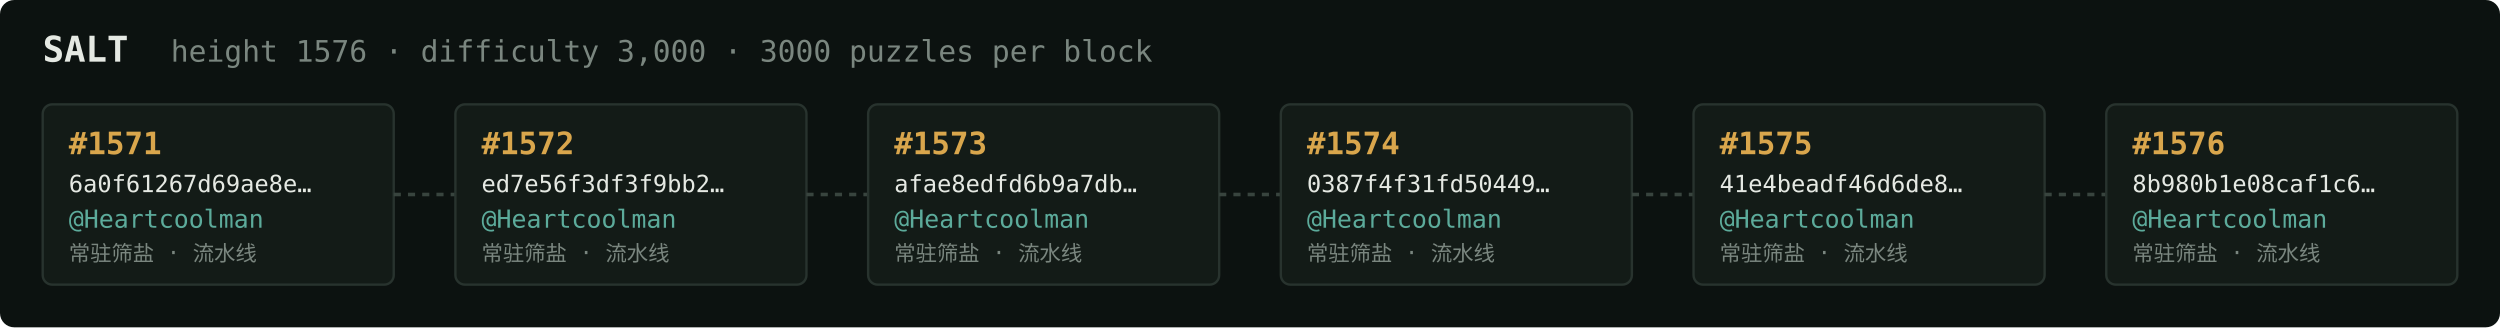
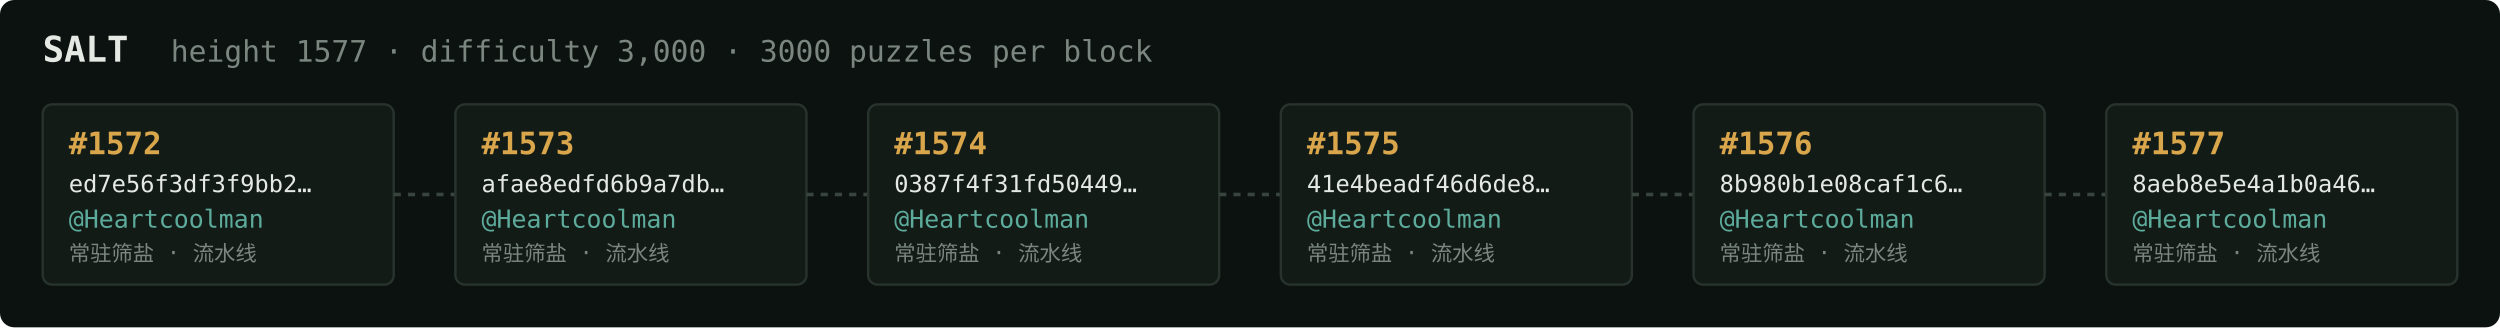
<svg xmlns="http://www.w3.org/2000/svg" width="1054" height="138" viewBox="0 0 1054 138" font-family="ui-monospace,SFMono-Regular,Menlo,monospace">
  <rect fill="#0c1210" width="1054" height="138" rx="6" />
  <text x="18" y="26" fill="#e5e9e3" font-size="15" font-weight="700">SALT</text>
-   <text x="72" y="26" fill="#7a867f" font-size="12.5">height 1576 · difficulty 3,000 · 3000 puzzles per block</text>
+   <text x="72" y="26" fill="#7a867f" font-size="12.5">height 1577 · difficulty 3,000 · 3000 puzzles per block</text>
  <rect x="18" y="44" width="148" height="76" rx="4" fill="#131b17" stroke="#28332e" stroke-width="1" />
-   <text x="29" y="65" fill="#d9a64c" font-size="13" font-weight="700">#1571</text>
-   <text x="29" y="81" fill="#e5e9e3" font-size="10">6a0f61267d69ae8e…</text>
+   <text x="29" y="65" fill="#d9a64c" font-size="13" font-weight="700">#1572</text>
+   <text x="29" y="81" fill="#e5e9e3" font-size="10">ed7e56f3df3f9bb2…</text>
  <text x="29" y="96" fill="#5cab9b" font-size="10.5">@Heartcoolman</text>
  <text x="29" y="110" fill="#7a867f" font-size="9">常驻筛盐 · 流水线</text>
  <line x1="166" y1="82.0" x2="192" y2="82.0" stroke="#38443e" stroke-width="1.5" stroke-dasharray="3 3" />
  <rect x="192" y="44" width="148" height="76" rx="4" fill="#131b17" stroke="#28332e" stroke-width="1" />
-   <text x="203" y="65" fill="#d9a64c" font-size="13" font-weight="700">#1572</text>
-   <text x="203" y="81" fill="#e5e9e3" font-size="10">ed7e56f3df3f9bb2…</text>
+   <text x="203" y="65" fill="#d9a64c" font-size="13" font-weight="700">#1573</text>
+   <text x="203" y="81" fill="#e5e9e3" font-size="10">afae8edfd6b9a7db…</text>
  <text x="203" y="96" fill="#5cab9b" font-size="10.5">@Heartcoolman</text>
  <text x="203" y="110" fill="#7a867f" font-size="9">常驻筛盐 · 流水线</text>
  <line x1="340" y1="82.0" x2="366" y2="82.0" stroke="#38443e" stroke-width="1.5" stroke-dasharray="3 3" />
  <rect x="366" y="44" width="148" height="76" rx="4" fill="#131b17" stroke="#28332e" stroke-width="1" />
-   <text x="377" y="65" fill="#d9a64c" font-size="13" font-weight="700">#1573</text>
-   <text x="377" y="81" fill="#e5e9e3" font-size="10">afae8edfd6b9a7db…</text>
+   <text x="377" y="65" fill="#d9a64c" font-size="13" font-weight="700">#1574</text>
+   <text x="377" y="81" fill="#e5e9e3" font-size="10">0387f4f31fd50449…</text>
  <text x="377" y="96" fill="#5cab9b" font-size="10.5">@Heartcoolman</text>
  <text x="377" y="110" fill="#7a867f" font-size="9">常驻筛盐 · 流水线</text>
  <line x1="514" y1="82.0" x2="540" y2="82.0" stroke="#38443e" stroke-width="1.5" stroke-dasharray="3 3" />
  <rect x="540" y="44" width="148" height="76" rx="4" fill="#131b17" stroke="#28332e" stroke-width="1" />
-   <text x="551" y="65" fill="#d9a64c" font-size="13" font-weight="700">#1574</text>
-   <text x="551" y="81" fill="#e5e9e3" font-size="10">0387f4f31fd50449…</text>
+   <text x="551" y="65" fill="#d9a64c" font-size="13" font-weight="700">#1575</text>
+   <text x="551" y="81" fill="#e5e9e3" font-size="10">41e4beadf46d6de8…</text>
  <text x="551" y="96" fill="#5cab9b" font-size="10.5">@Heartcoolman</text>
  <text x="551" y="110" fill="#7a867f" font-size="9">常驻筛盐 · 流水线</text>
  <line x1="688" y1="82.0" x2="714" y2="82.0" stroke="#38443e" stroke-width="1.5" stroke-dasharray="3 3" />
  <rect x="714" y="44" width="148" height="76" rx="4" fill="#131b17" stroke="#28332e" stroke-width="1" />
-   <text x="725" y="65" fill="#d9a64c" font-size="13" font-weight="700">#1575</text>
-   <text x="725" y="81" fill="#e5e9e3" font-size="10">41e4beadf46d6de8…</text>
+   <text x="725" y="65" fill="#d9a64c" font-size="13" font-weight="700">#1576</text>
+   <text x="725" y="81" fill="#e5e9e3" font-size="10">8b980b1e08caf1c6…</text>
  <text x="725" y="96" fill="#5cab9b" font-size="10.5">@Heartcoolman</text>
  <text x="725" y="110" fill="#7a867f" font-size="9">常驻筛盐 · 流水线</text>
  <line x1="862" y1="82.0" x2="888" y2="82.0" stroke="#38443e" stroke-width="1.5" stroke-dasharray="3 3" />
  <rect x="888" y="44" width="148" height="76" rx="4" fill="#131b17" stroke="#28332e" stroke-width="1" />
-   <text x="899" y="65" fill="#d9a64c" font-size="13" font-weight="700">#1576</text>
-   <text x="899" y="81" fill="#e5e9e3" font-size="10">8b980b1e08caf1c6…</text>
+   <text x="899" y="65" fill="#d9a64c" font-size="13" font-weight="700">#1577</text>
+   <text x="899" y="81" fill="#e5e9e3" font-size="10">8aeb8e5e4a1b0a46…</text>
  <text x="899" y="96" fill="#5cab9b" font-size="10.5">@Heartcoolman</text>
  <text x="899" y="110" fill="#7a867f" font-size="9">常驻筛盐 · 流水线</text>
</svg>
